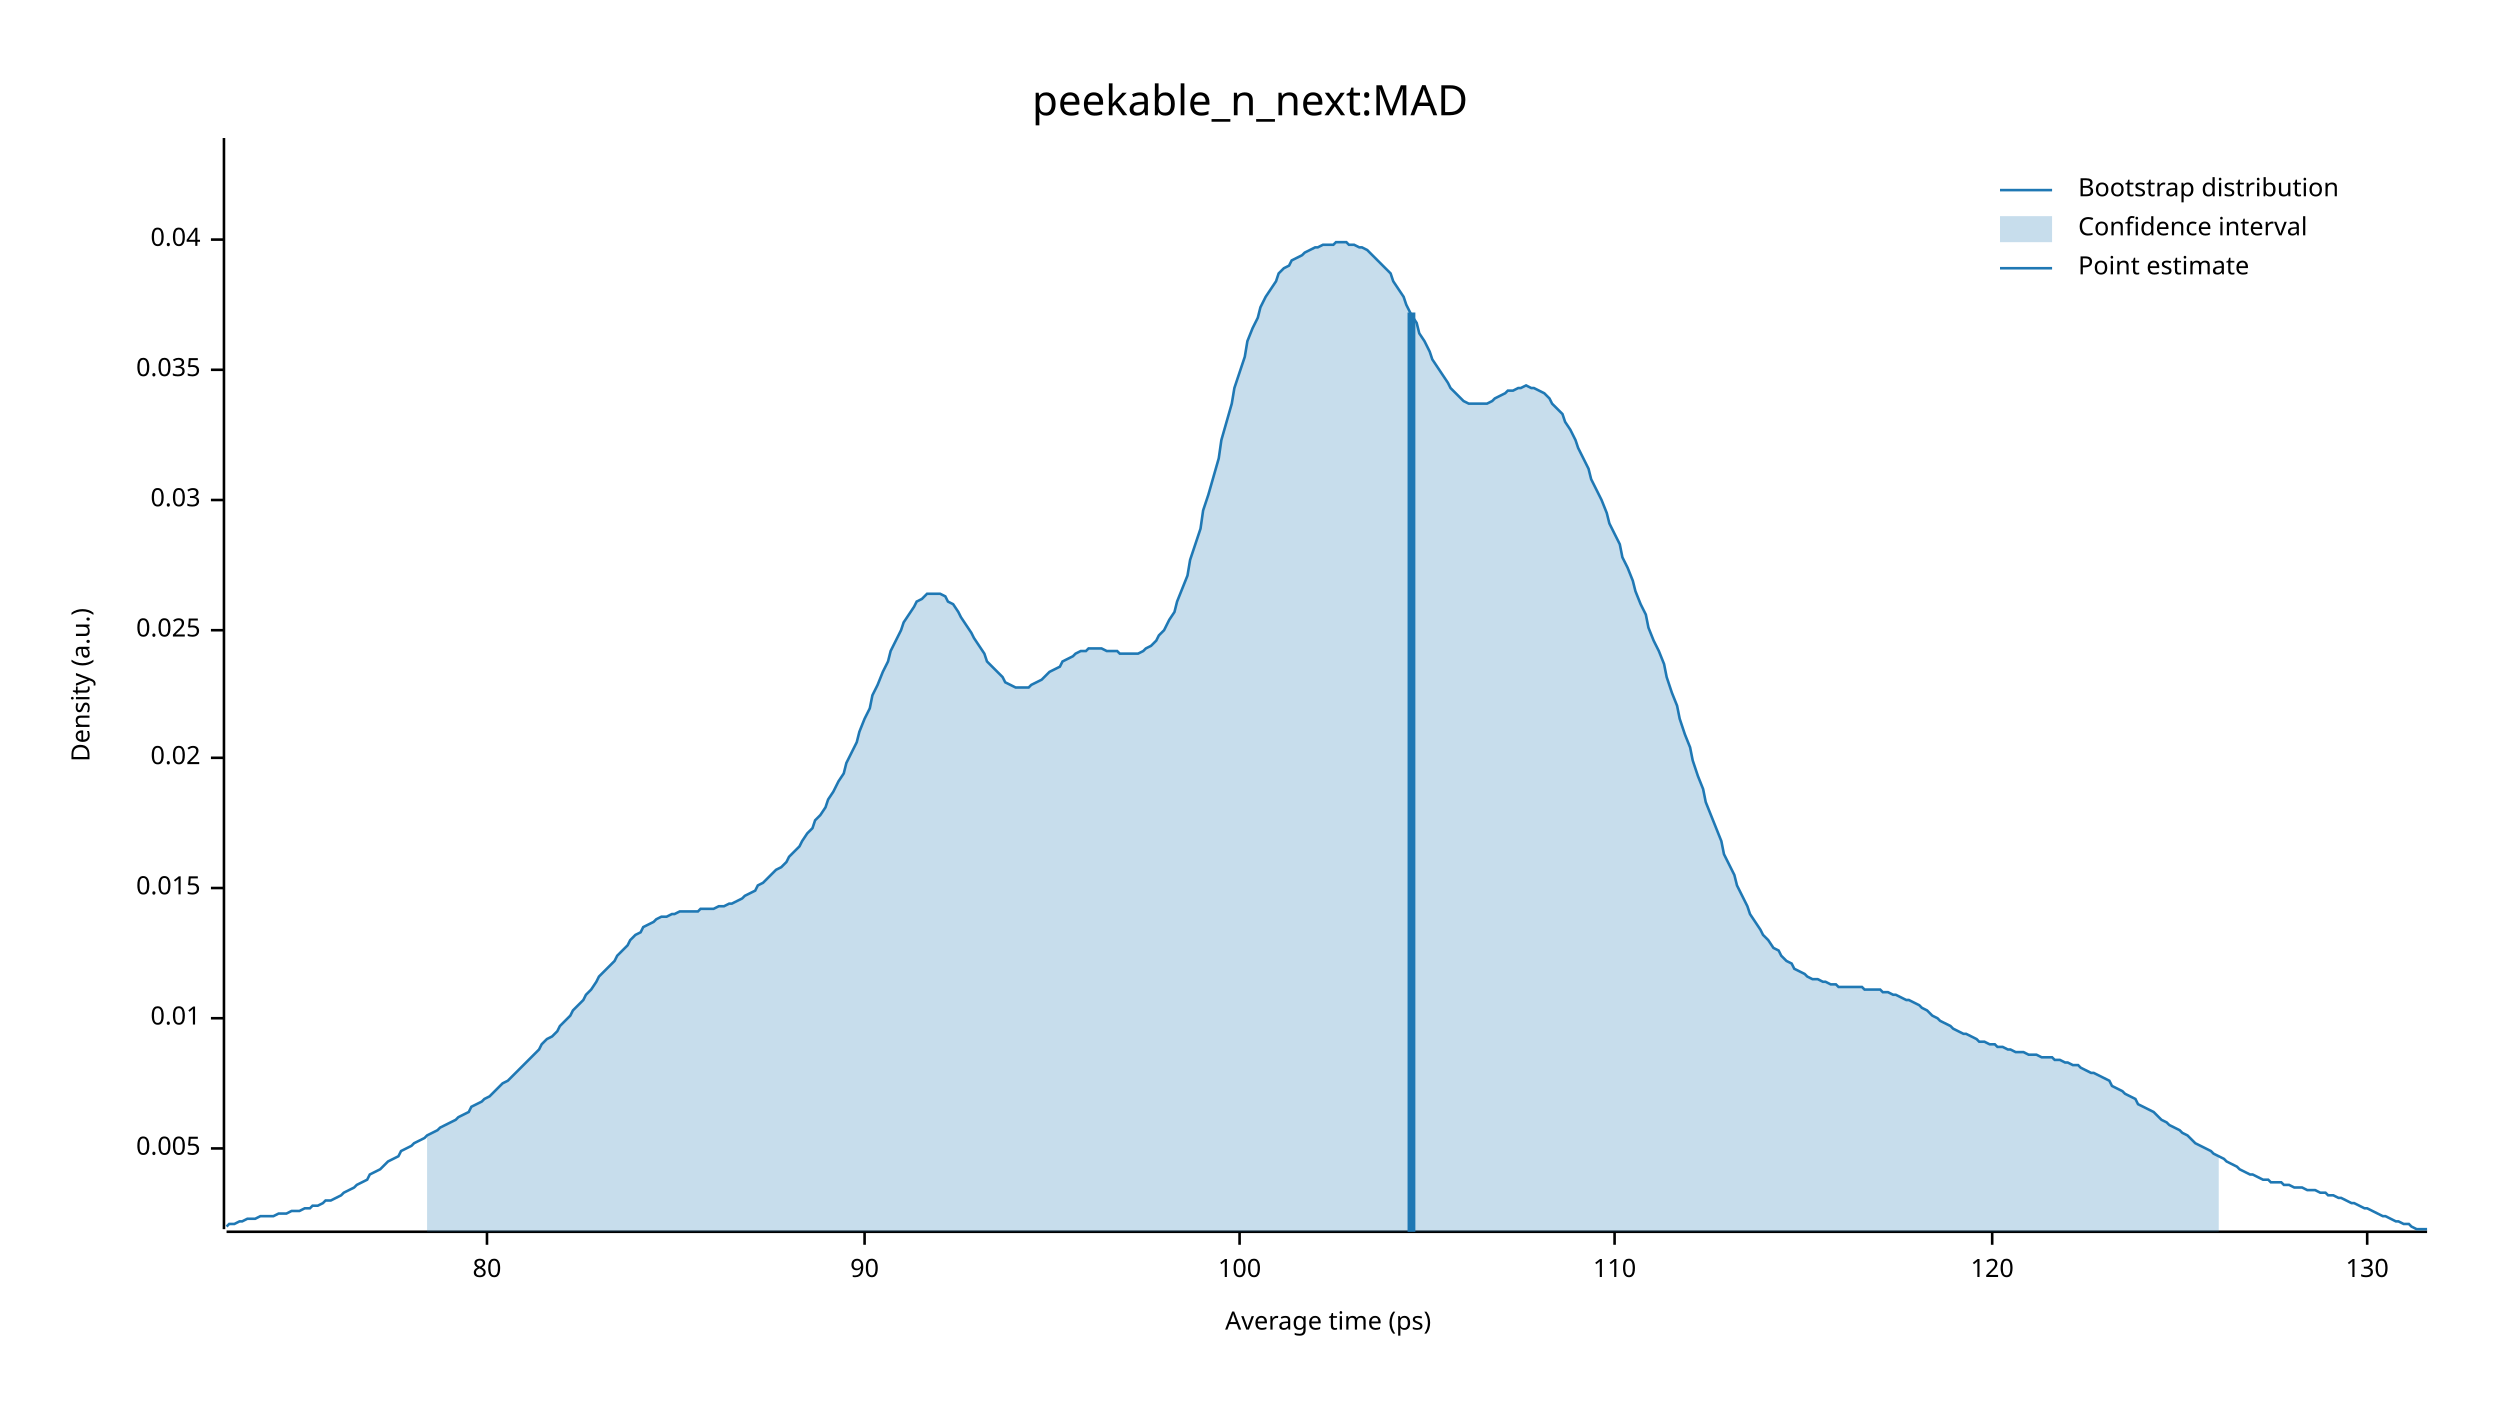
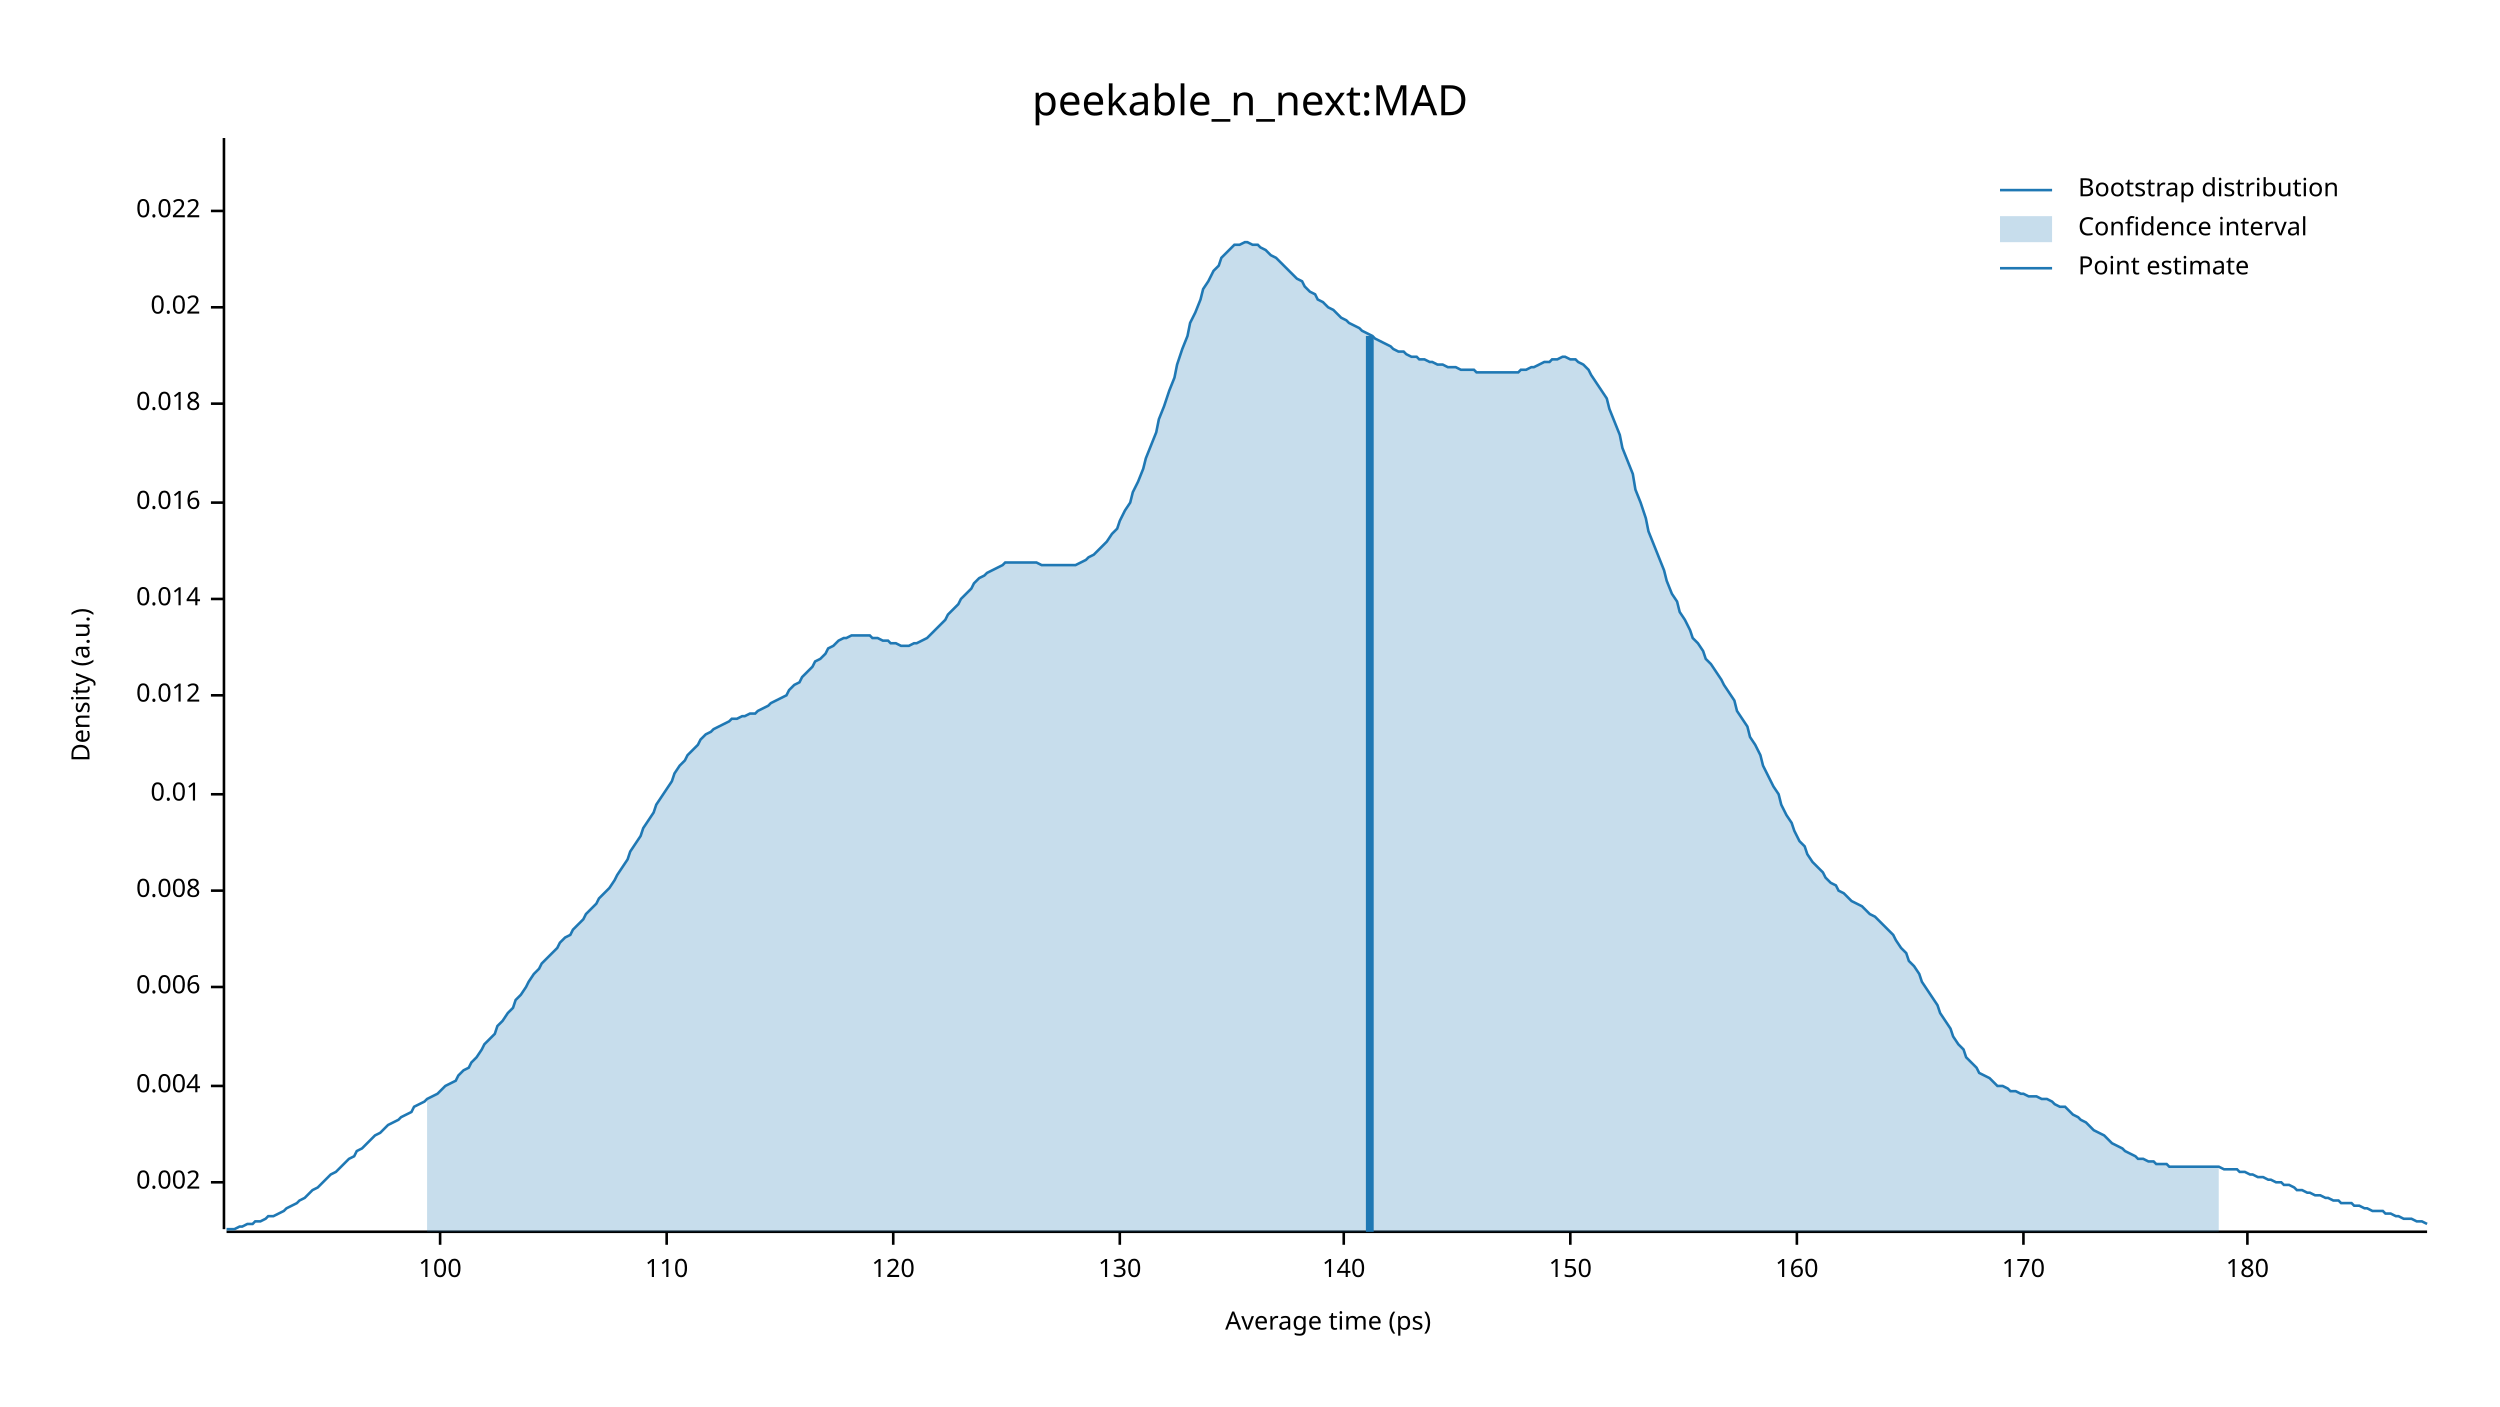
<svg xmlns="http://www.w3.org/2000/svg" width="960" height="540" viewBox="0 0 960 540">
  <text x="480" y="32" dy="0.76em" text-anchor="middle" font-family="sans-serif" font-size="16.129" opacity="1" fill="#000000">
peekable_n_next:MAD
</text>
  <text x="27" y="263" dy="0.76em" text-anchor="middle" font-family="sans-serif" font-size="9.677" opacity="1" fill="#000000" transform="rotate(270, 27, 263)">
Density (a.u.)
</text>
  <text x="510" y="513" dy="-0.5ex" text-anchor="middle" font-family="sans-serif" font-size="9.677" opacity="1" fill="#000000">
Average time (ps)
</text>
  <polyline fill="none" opacity="1" stroke="#000000" stroke-width="1" points="86,53 86,472 " />
-   <text x="77" y="441" dy="0.5ex" text-anchor="end" font-family="sans-serif" font-size="9.677" opacity="1" fill="#000000">
- 0.005
+   <text x="77" y="454" dy="0.5ex" text-anchor="end" font-family="sans-serif" font-size="9.677" opacity="1" fill="#000000">
+ 0.002
</text>
-   <polyline fill="none" opacity="1" stroke="#000000" stroke-width="1" points="81,441 86,441 " />
-   <text x="77" y="391" dy="0.5ex" text-anchor="end" font-family="sans-serif" font-size="9.677" opacity="1" fill="#000000">
+   <polyline fill="none" opacity="1" stroke="#000000" stroke-width="1" points="81,454 86,454 " />
+   <text x="77" y="417" dy="0.5ex" text-anchor="end" font-family="sans-serif" font-size="9.677" opacity="1" fill="#000000">
+ 0.004
+ </text>
+   <polyline fill="none" opacity="1" stroke="#000000" stroke-width="1" points="81,417 86,417 " />
+   <text x="77" y="379" dy="0.5ex" text-anchor="end" font-family="sans-serif" font-size="9.677" opacity="1" fill="#000000">
+ 0.006
+ </text>
+   <polyline fill="none" opacity="1" stroke="#000000" stroke-width="1" points="81,379 86,379 " />
+   <text x="77" y="342" dy="0.5ex" text-anchor="end" font-family="sans-serif" font-size="9.677" opacity="1" fill="#000000">
+ 0.008
+ </text>
+   <polyline fill="none" opacity="1" stroke="#000000" stroke-width="1" points="81,342 86,342 " />
+   <text x="77" y="305" dy="0.5ex" text-anchor="end" font-family="sans-serif" font-size="9.677" opacity="1" fill="#000000">
0.01
</text>
-   <polyline fill="none" opacity="1" stroke="#000000" stroke-width="1" points="81,391 86,391 " />
-   <text x="77" y="341" dy="0.5ex" text-anchor="end" font-family="sans-serif" font-size="9.677" opacity="1" fill="#000000">
- 0.015
+   <polyline fill="none" opacity="1" stroke="#000000" stroke-width="1" points="81,305 86,305 " />
+   <text x="77" y="267" dy="0.5ex" text-anchor="end" font-family="sans-serif" font-size="9.677" opacity="1" fill="#000000">
+ 0.012
</text>
-   <polyline fill="none" opacity="1" stroke="#000000" stroke-width="1" points="81,341 86,341 " />
-   <text x="77" y="291" dy="0.5ex" text-anchor="end" font-family="sans-serif" font-size="9.677" opacity="1" fill="#000000">
+   <polyline fill="none" opacity="1" stroke="#000000" stroke-width="1" points="81,267 86,267 " />
+   <text x="77" y="230" dy="0.5ex" text-anchor="end" font-family="sans-serif" font-size="9.677" opacity="1" fill="#000000">
+ 0.014
+ </text>
+   <polyline fill="none" opacity="1" stroke="#000000" stroke-width="1" points="81,230 86,230 " />
+   <text x="77" y="193" dy="0.5ex" text-anchor="end" font-family="sans-serif" font-size="9.677" opacity="1" fill="#000000">
+ 0.016
+ </text>
+   <polyline fill="none" opacity="1" stroke="#000000" stroke-width="1" points="81,193 86,193 " />
+   <text x="77" y="155" dy="0.5ex" text-anchor="end" font-family="sans-serif" font-size="9.677" opacity="1" fill="#000000">
+ 0.018
+ </text>
+   <polyline fill="none" opacity="1" stroke="#000000" stroke-width="1" points="81,155 86,155 " />
+   <text x="77" y="118" dy="0.5ex" text-anchor="end" font-family="sans-serif" font-size="9.677" opacity="1" fill="#000000">
0.02
</text>
-   <polyline fill="none" opacity="1" stroke="#000000" stroke-width="1" points="81,291 86,291 " />
-   <text x="77" y="242" dy="0.5ex" text-anchor="end" font-family="sans-serif" font-size="9.677" opacity="1" fill="#000000">
- 0.025
+   <polyline fill="none" opacity="1" stroke="#000000" stroke-width="1" points="81,118 86,118 " />
+   <text x="77" y="81" dy="0.5ex" text-anchor="end" font-family="sans-serif" font-size="9.677" opacity="1" fill="#000000">
+ 0.022
</text>
-   <polyline fill="none" opacity="1" stroke="#000000" stroke-width="1" points="81,242 86,242 " />
-   <text x="77" y="192" dy="0.5ex" text-anchor="end" font-family="sans-serif" font-size="9.677" opacity="1" fill="#000000">
- 0.03
- </text>
-   <polyline fill="none" opacity="1" stroke="#000000" stroke-width="1" points="81,192 86,192 " />
-   <text x="77" y="142" dy="0.5ex" text-anchor="end" font-family="sans-serif" font-size="9.677" opacity="1" fill="#000000">
- 0.035
- </text>
-   <polyline fill="none" opacity="1" stroke="#000000" stroke-width="1" points="81,142 86,142 " />
-   <text x="77" y="92" dy="0.5ex" text-anchor="end" font-family="sans-serif" font-size="9.677" opacity="1" fill="#000000">
- 0.04
- </text>
-   <polyline fill="none" opacity="1" stroke="#000000" stroke-width="1" points="81,92 86,92 " />
+   <polyline fill="none" opacity="1" stroke="#000000" stroke-width="1" points="81,81 86,81 " />
  <polyline fill="none" opacity="1" stroke="#000000" stroke-width="1" points="87,473 932,473 " />
-   <text x="187" y="483" dy="0.76em" text-anchor="middle" font-family="sans-serif" font-size="9.677" opacity="1" fill="#000000">
- 80
- </text>
-   <polyline fill="none" opacity="1" stroke="#000000" stroke-width="1" points="187,473 187,478 " />
-   <text x="332" y="483" dy="0.76em" text-anchor="middle" font-family="sans-serif" font-size="9.677" opacity="1" fill="#000000">
- 90
- </text>
-   <polyline fill="none" opacity="1" stroke="#000000" stroke-width="1" points="332,473 332,478 " />
-   <text x="476" y="483" dy="0.76em" text-anchor="middle" font-family="sans-serif" font-size="9.677" opacity="1" fill="#000000">
+   <text x="169" y="483" dy="0.76em" text-anchor="middle" font-family="sans-serif" font-size="9.677" opacity="1" fill="#000000">
100
</text>
-   <polyline fill="none" opacity="1" stroke="#000000" stroke-width="1" points="476,473 476,478 " />
-   <text x="620" y="483" dy="0.76em" text-anchor="middle" font-family="sans-serif" font-size="9.677" opacity="1" fill="#000000">
+   <polyline fill="none" opacity="1" stroke="#000000" stroke-width="1" points="169,473 169,478 " />
+   <text x="256" y="483" dy="0.76em" text-anchor="middle" font-family="sans-serif" font-size="9.677" opacity="1" fill="#000000">
110
</text>
-   <polyline fill="none" opacity="1" stroke="#000000" stroke-width="1" points="620,473 620,478 " />
-   <text x="765" y="483" dy="0.76em" text-anchor="middle" font-family="sans-serif" font-size="9.677" opacity="1" fill="#000000">
+   <polyline fill="none" opacity="1" stroke="#000000" stroke-width="1" points="256,473 256,478 " />
+   <text x="343" y="483" dy="0.76em" text-anchor="middle" font-family="sans-serif" font-size="9.677" opacity="1" fill="#000000">
120
</text>
-   <polyline fill="none" opacity="1" stroke="#000000" stroke-width="1" points="765,473 765,478 " />
-   <text x="909" y="483" dy="0.76em" text-anchor="middle" font-family="sans-serif" font-size="9.677" opacity="1" fill="#000000">
+   <polyline fill="none" opacity="1" stroke="#000000" stroke-width="1" points="343,473 343,478 " />
+   <text x="430" y="483" dy="0.76em" text-anchor="middle" font-family="sans-serif" font-size="9.677" opacity="1" fill="#000000">
130
</text>
-   <polyline fill="none" opacity="1" stroke="#000000" stroke-width="1" points="909,473 909,478 " />
-   <polyline fill="none" opacity="1" stroke="#1F78B4" stroke-width="1" points="87,471 88,470 90,470 92,469 93,469 95,468 97,468 98,468 100,467 102,467 103,467 105,467 107,466 109,466 110,466 112,465 114,465 115,465 117,464 119,464 120,463 122,463 124,462 125,461 127,461 129,460 131,459 132,458 134,457 136,456 137,455 139,454 141,453 142,451 144,450 146,449 147,448 149,446 151,445 153,444 154,442 156,441 158,440 159,439 161,438 163,437 164,436 166,435 168,434 169,433 171,432 173,431 175,430 176,429 178,428 180,427 181,425 183,424 185,423 186,422 188,421 190,419 191,418 193,416 195,415 197,413 198,412 200,410 202,408 203,407 205,405 207,403 208,401 210,399 212,398 214,396 215,394 217,392 219,390 220,388 222,386 224,384 225,382 227,380 229,377 230,375 232,373 234,371 236,369 237,367 239,365 241,363 242,361 244,359 246,358 247,356 249,355 251,354 252,353 254,352 256,352 258,351 259,351 261,350 263,350 264,350 266,350 268,350 269,349 271,349 273,349 274,349 276,348 278,348 280,347 281,347 283,346 285,345 286,344 288,343 290,342 291,340 293,339 295,337 296,336 298,334 300,333 302,331 303,329 305,327 307,325 308,323 310,320 312,318 313,315 315,313 317,310 318,307 320,304 322,300 324,297 325,293 327,289 329,285 330,281 332,276 334,272 335,267 337,263 339,258 341,254 342,250 344,246 346,242 347,239 349,236 351,233 352,231 354,230 356,228 357,228 359,228 361,228 363,229 364,231 366,232 368,235 369,237 371,240 373,243 374,245 376,248 378,251 379,254 381,256 383,258 385,260 386,262 388,263 390,264 391,264 393,264 395,264 396,263 398,262 400,261 401,260 403,258 405,257 407,256 408,254 410,253 412,252 413,251 415,250 417,250 418,249 420,249 422,249 423,249 425,250 427,250 429,250 430,251 432,251 434,251 435,251 437,251 439,250 440,249 442,248 444,246 445,244 447,242 449,238 451,235 452,231 454,226 456,221 457,215 459,209 461,203 462,196 464,190 466,183 468,176 469,169 471,162 473,155 474,149 476,143 478,137 479,131 481,126 483,122 484,118 486,114 488,111 490,108 491,105 493,103 495,102 496,100 498,99 500,98 501,97 503,96 505,95 506,95 508,94 510,94 512,94 513,93 515,93 517,93 518,94 520,94 522,95 523,95 525,96 527,98 528,99 530,101 532,103 534,105 535,108 537,111 539,114 540,117 542,121 544,124 545,128 547,131 549,135 550,138 552,141 554,144 556,147 557,149 559,151 561,153 562,154 564,155 566,155 567,155 569,155 571,155 573,154 574,153 576,152 578,151 579,150 581,150 583,149 584,149 586,148 588,149 589,149 591,150 593,151 595,153 596,155 598,157 600,159 601,162 603,165 605,169 606,172 608,176 610,180 611,184 613,188 615,192 617,197 618,201 620,205 622,209 623,214 625,218 627,223 628,227 630,232 632,236 633,241 635,246 637,250 639,255 640,260 642,266 644,271 645,276 647,282 649,287 650,292 652,298 654,303 655,308 657,313 659,318 661,323 662,328 664,332 666,336 667,340 669,344 671,348 672,351 674,354 676,357 677,359 679,361 681,364 683,365 684,367 686,369 688,370 689,372 691,373 693,374 694,375 696,376 698,376 700,377 701,377 703,378 705,378 706,379 708,379 710,379 711,379 713,379 715,379 716,380 718,380 720,380 722,380 723,381 725,381 727,382 728,382 730,383 732,384 733,384 735,385 737,386 738,387 740,388 742,390 744,391 745,392 747,393 749,394 750,395 752,396 754,397 755,397 757,398 759,399 760,400 762,400 764,401 766,401 767,402 769,402 771,403 772,403 774,404 776,404 777,404 779,405 781,405 782,405 784,406 786,406 788,406 789,407 791,407 793,408 794,408 796,409 798,409 799,410 801,411 803,412 804,412 806,413 808,414 810,415 811,417 813,418 815,419 816,420 818,421 820,422 821,424 823,425 825,426 827,427 828,428 830,430 832,431 833,432 835,433 837,434 838,435 840,436 842,438 843,439 845,440 847,441 849,442 850,443 852,444 854,445 855,446 857,447 859,448 860,449 862,450 864,451 865,451 867,452 869,453 871,453 872,454 874,454 876,454 877,455 879,455 881,456 882,456 884,456 886,457 887,457 889,457 891,458 893,458 894,459 896,459 898,460 899,460 901,461 903,462 904,462 906,463 908,464 909,464 911,465 913,466 915,467 916,467 918,468 920,469 921,469 923,470 925,470 926,471 928,472 930,472 932,472 " />
-   <polygon opacity="0.25" fill="#1F78B4" points="164,436 166,435 168,434 169,433 171,432 173,431 175,430 176,429 178,428 180,427 181,425 183,424 185,423 186,422 188,421 190,419 191,418 193,416 195,415 197,413 198,412 200,410 202,408 203,407 205,405 207,403 208,401 210,399 212,398 214,396 215,394 217,392 219,390 220,388 222,386 224,384 225,382 227,380 229,377 230,375 232,373 234,371 236,369 237,367 239,365 241,363 242,361 244,359 246,358 247,356 249,355 251,354 252,353 254,352 256,352 258,351 259,351 261,350 263,350 264,350 266,350 268,350 269,349 271,349 273,349 274,349 276,348 278,348 280,347 281,347 283,346 285,345 286,344 288,343 290,342 291,340 293,339 295,337 296,336 298,334 300,333 302,331 303,329 305,327 307,325 308,323 310,320 312,318 313,315 315,313 317,310 318,307 320,304 322,300 324,297 325,293 327,289 329,285 330,281 332,276 334,272 335,267 337,263 339,258 341,254 342,250 344,246 346,242 347,239 349,236 351,233 352,231 354,230 356,228 357,228 359,228 361,228 363,229 364,231 366,232 368,235 369,237 371,240 373,243 374,245 376,248 378,251 379,254 381,256 383,258 385,260 386,262 388,263 390,264 391,264 393,264 395,264 396,263 398,262 400,261 401,260 403,258 405,257 407,256 408,254 410,253 412,252 413,251 415,250 417,250 418,249 420,249 422,249 423,249 425,250 427,250 429,250 430,251 432,251 434,251 435,251 437,251 439,250 440,249 442,248 444,246 445,244 447,242 449,238 451,235 452,231 454,226 456,221 457,215 459,209 461,203 462,196 464,190 466,183 468,176 469,169 471,162 473,155 474,149 476,143 478,137 479,131 481,126 483,122 484,118 486,114 488,111 490,108 491,105 493,103 495,102 496,100 498,99 500,98 501,97 503,96 505,95 506,95 508,94 510,94 512,94 513,93 515,93 517,93 518,94 520,94 522,95 523,95 525,96 527,98 528,99 530,101 532,103 534,105 535,108 537,111 539,114 540,117 542,121 544,124 545,128 547,131 549,135 550,138 552,141 554,144 556,147 557,149 559,151 561,153 562,154 564,155 566,155 567,155 569,155 571,155 573,154 574,153 576,152 578,151 579,150 581,150 583,149 584,149 586,148 588,149 589,149 591,150 593,151 595,153 596,155 598,157 600,159 601,162 603,165 605,169 606,172 608,176 610,180 611,184 613,188 615,192 617,197 618,201 620,205 622,209 623,214 625,218 627,223 628,227 630,232 632,236 633,241 635,246 637,250 639,255 640,260 642,266 644,271 645,276 647,282 649,287 650,292 652,298 654,303 655,308 657,313 659,318 661,323 662,328 664,332 666,336 667,340 669,344 671,348 672,351 674,354 676,357 677,359 679,361 681,364 683,365 684,367 686,369 688,370 689,372 691,373 693,374 694,375 696,376 698,376 700,377 701,377 703,378 705,378 706,379 708,379 710,379 711,379 713,379 715,379 716,380 718,380 720,380 722,380 723,381 725,381 727,382 728,382 730,383 732,384 733,384 735,385 737,386 738,387 740,388 742,390 744,391 745,392 747,393 749,394 750,395 752,396 754,397 755,397 757,398 759,399 760,400 762,400 764,401 766,401 767,402 769,402 771,403 772,403 774,404 776,404 777,404 779,405 781,405 782,405 784,406 786,406 788,406 789,407 791,407 793,408 794,408 796,409 798,409 799,410 801,411 803,412 804,412 806,413 808,414 810,415 811,417 813,418 815,419 816,420 818,421 820,422 821,424 823,425 825,426 827,427 828,428 830,430 832,431 833,432 835,433 837,434 838,435 840,436 842,438 843,439 845,440 847,441 849,442 850,443 852,444 852,473 164,473 " />
-   <polyline fill="none" opacity="1" stroke="#1F78B4" stroke-width="3" points="542,473 542,120 " />
+   <polyline fill="none" opacity="1" stroke="#000000" stroke-width="1" points="430,473 430,478 " />
+   <text x="516" y="483" dy="0.76em" text-anchor="middle" font-family="sans-serif" font-size="9.677" opacity="1" fill="#000000">
+ 140
+ </text>
+   <polyline fill="none" opacity="1" stroke="#000000" stroke-width="1" points="516,473 516,478 " />
+   <text x="603" y="483" dy="0.76em" text-anchor="middle" font-family="sans-serif" font-size="9.677" opacity="1" fill="#000000">
+ 150
+ </text>
+   <polyline fill="none" opacity="1" stroke="#000000" stroke-width="1" points="603,473 603,478 " />
+   <text x="690" y="483" dy="0.76em" text-anchor="middle" font-family="sans-serif" font-size="9.677" opacity="1" fill="#000000">
+ 160
+ </text>
+   <polyline fill="none" opacity="1" stroke="#000000" stroke-width="1" points="690,473 690,478 " />
+   <text x="777" y="483" dy="0.76em" text-anchor="middle" font-family="sans-serif" font-size="9.677" opacity="1" fill="#000000">
+ 170
+ </text>
+   <polyline fill="none" opacity="1" stroke="#000000" stroke-width="1" points="777,473 777,478 " />
+   <text x="863" y="483" dy="0.76em" text-anchor="middle" font-family="sans-serif" font-size="9.677" opacity="1" fill="#000000">
+ 180
+ </text>
+   <polyline fill="none" opacity="1" stroke="#000000" stroke-width="1" points="863,473 863,478 " />
+   <polyline fill="none" opacity="1" stroke="#1F78B4" stroke-width="1" points="87,472 88,472 90,472 92,471 93,471 95,470 97,470 98,469 100,469 102,468 103,467 105,467 107,466 109,465 110,464 112,463 114,462 115,461 117,460 119,458 120,457 122,456 124,454 125,453 127,451 129,450 131,448 132,447 134,445 136,444 137,442 139,441 141,439 142,438 144,436 146,435 147,434 149,432 151,431 153,430 154,429 156,428 158,427 159,425 161,424 163,423 164,422 166,421 168,420 169,419 171,417 173,416 175,415 176,413 178,411 180,410 181,408 183,406 185,403 186,401 188,399 190,397 191,394 193,392 195,389 197,387 198,384 200,382 202,379 203,377 205,374 207,372 208,370 210,368 212,366 214,364 215,362 217,360 219,359 220,357 222,355 224,353 225,351 227,349 229,347 230,345 232,343 234,341 236,338 237,336 239,333 241,330 242,327 244,324 246,321 247,318 249,315 251,312 252,309 254,306 256,303 258,300 259,297 261,294 263,292 264,290 266,288 268,286 269,284 271,282 273,281 274,280 276,279 278,278 280,277 281,276 283,276 285,275 286,275 288,274 290,274 291,273 293,272 295,271 296,270 298,269 300,268 302,267 303,265 305,263 307,262 308,260 310,258 312,256 313,254 315,253 317,251 318,249 320,248 322,246 324,245 325,245 327,244 329,244 330,244 332,244 334,244 335,245 337,245 339,246 341,246 342,247 344,247 346,248 347,248 349,248 351,247 352,247 354,246 356,245 357,244 359,242 361,240 363,238 364,236 366,234 368,232 369,230 371,228 373,226 374,224 376,222 378,221 379,220 381,219 383,218 385,217 386,216 388,216 390,216 391,216 393,216 395,216 396,216 398,216 400,217 401,217 403,217 405,217 407,217 408,217 410,217 412,217 413,217 415,216 417,215 418,214 420,213 422,211 423,210 425,208 427,205 429,203 430,200 432,196 434,193 435,189 437,185 439,180 440,176 442,171 444,166 445,161 447,156 449,150 451,145 452,140 454,134 456,129 457,124 459,120 461,115 462,111 464,108 466,104 468,102 469,99 471,97 473,95 474,94 476,94 478,93 479,93 481,94 483,94 484,95 486,96 488,98 490,99 491,100 493,102 495,104 496,105 498,107 500,108 501,110 503,112 505,113 506,115 508,116 510,118 512,119 513,120 515,122 517,123 518,124 520,125 522,126 523,127 525,128 527,129 528,130 530,131 532,132 534,133 535,134 537,135 539,135 540,136 542,137 544,137 545,138 547,138 549,139 550,139 552,140 554,140 556,141 557,141 559,141 561,142 562,142 564,142 566,142 567,143 569,143 571,143 573,143 574,143 576,143 578,143 579,143 581,143 583,143 584,142 586,142 588,141 589,141 591,140 593,139 595,139 596,138 598,138 600,137 601,137 603,138 605,138 606,139 608,140 610,142 611,144 613,147 615,150 617,153 618,157 620,162 622,167 623,172 625,177 627,182 628,188 630,193 632,199 633,204 635,209 637,214 639,219 640,223 642,228 644,231 645,235 647,238 649,242 650,245 652,247 654,250 655,253 657,255 659,258 661,261 662,263 664,266 666,269 667,273 669,276 671,279 672,283 674,286 676,290 677,294 679,298 681,302 683,305 684,309 686,313 688,316 689,319 691,323 693,325 694,328 696,331 698,333 700,335 701,337 703,339 705,340 706,342 708,343 710,345 711,346 713,347 715,348 716,349 718,351 720,352 722,354 723,355 725,357 727,359 728,361 730,364 732,366 733,369 735,371 737,374 738,377 740,380 742,383 744,386 745,389 747,392 749,395 750,398 752,401 754,403 755,406 757,408 759,410 760,412 762,413 764,414 766,416 767,417 769,417 771,418 772,419 774,419 776,420 777,420 779,421 781,421 782,421 784,422 786,422 788,423 789,424 791,425 793,425 794,426 796,428 798,429 799,430 801,431 803,433 804,434 806,435 808,436 810,438 811,439 813,440 815,441 816,442 818,443 820,444 821,445 823,445 825,446 827,446 828,447 830,447 832,447 833,448 835,448 837,448 838,448 840,448 842,448 843,448 845,448 847,448 849,448 850,448 852,448 854,449 855,449 857,449 859,449 860,450 862,450 864,451 865,451 867,452 869,452 871,453 872,453 874,454 876,454 877,455 879,455 881,456 882,457 884,457 886,458 887,458 889,459 891,459 893,460 894,460 896,461 898,461 899,462 901,462 903,462 904,463 906,463 908,464 909,464 911,465 913,465 915,465 916,466 918,466 920,467 921,467 923,468 925,468 926,468 928,469 930,469 932,470 " />
+   <polygon opacity="0.25" fill="#1F78B4" points="164,422 166,421 168,420 169,419 171,417 173,416 175,415 176,413 178,411 180,410 181,408 183,406 185,403 186,401 188,399 190,397 191,394 193,392 195,389 197,387 198,384 200,382 202,379 203,377 205,374 207,372 208,370 210,368 212,366 214,364 215,362 217,360 219,359 220,357 222,355 224,353 225,351 227,349 229,347 230,345 232,343 234,341 236,338 237,336 239,333 241,330 242,327 244,324 246,321 247,318 249,315 251,312 252,309 254,306 256,303 258,300 259,297 261,294 263,292 264,290 266,288 268,286 269,284 271,282 273,281 274,280 276,279 278,278 280,277 281,276 283,276 285,275 286,275 288,274 290,274 291,273 293,272 295,271 296,270 298,269 300,268 302,267 303,265 305,263 307,262 308,260 310,258 312,256 313,254 315,253 317,251 318,249 320,248 322,246 324,245 325,245 327,244 329,244 330,244 332,244 334,244 335,245 337,245 339,246 341,246 342,247 344,247 346,248 347,248 349,248 351,247 352,247 354,246 356,245 357,244 359,242 361,240 363,238 364,236 366,234 368,232 369,230 371,228 373,226 374,224 376,222 378,221 379,220 381,219 383,218 385,217 386,216 388,216 390,216 391,216 393,216 395,216 396,216 398,216 400,217 401,217 403,217 405,217 407,217 408,217 410,217 412,217 413,217 415,216 417,215 418,214 420,213 422,211 423,210 425,208 427,205 429,203 430,200 432,196 434,193 435,189 437,185 439,180 440,176 442,171 444,166 445,161 447,156 449,150 451,145 452,140 454,134 456,129 457,124 459,120 461,115 462,111 464,108 466,104 468,102 469,99 471,97 473,95 474,94 476,94 478,93 479,93 481,94 483,94 484,95 486,96 488,98 490,99 491,100 493,102 495,104 496,105 498,107 500,108 501,110 503,112 505,113 506,115 508,116 510,118 512,119 513,120 515,122 517,123 518,124 520,125 522,126 523,127 525,128 527,129 528,130 530,131 532,132 534,133 535,134 537,135 539,135 540,136 542,137 544,137 545,138 547,138 549,139 550,139 552,140 554,140 556,141 557,141 559,141 561,142 562,142 564,142 566,142 567,143 569,143 571,143 573,143 574,143 576,143 578,143 579,143 581,143 583,143 584,142 586,142 588,141 589,141 591,140 593,139 595,139 596,138 598,138 600,137 601,137 603,138 605,138 606,139 608,140 610,142 611,144 613,147 615,150 617,153 618,157 620,162 622,167 623,172 625,177 627,182 628,188 630,193 632,199 633,204 635,209 637,214 639,219 640,223 642,228 644,231 645,235 647,238 649,242 650,245 652,247 654,250 655,253 657,255 659,258 661,261 662,263 664,266 666,269 667,273 669,276 671,279 672,283 674,286 676,290 677,294 679,298 681,302 683,305 684,309 686,313 688,316 689,319 691,323 693,325 694,328 696,331 698,333 700,335 701,337 703,339 705,340 706,342 708,343 710,345 711,346 713,347 715,348 716,349 718,351 720,352 722,354 723,355 725,357 727,359 728,361 730,364 732,366 733,369 735,371 737,374 738,377 740,380 742,383 744,386 745,389 747,392 749,395 750,398 752,401 754,403 755,406 757,408 759,410 760,412 762,413 764,414 766,416 767,417 769,417 771,418 772,419 774,419 776,420 777,420 779,421 781,421 782,421 784,422 786,422 788,423 789,424 791,425 793,425 794,426 796,428 798,429 799,430 801,431 803,433 804,434 806,435 808,436 810,438 811,439 813,440 815,441 816,442 818,443 820,444 821,445 823,445 825,446 827,446 828,447 830,447 832,447 833,448 835,448 837,448 838,448 840,448 842,448 843,448 845,448 847,448 849,448 850,448 852,448 852,473 164,473 " />
+   <polyline fill="none" opacity="1" stroke="#1F78B4" stroke-width="3" points="526,473 526,129 " />
  <text x="798" y="68" dy="0.76em" text-anchor="start" font-family="sans-serif" font-size="9.677" opacity="1" fill="#000000">
Bootstrap distribution
</text>
  <text x="798" y="83" dy="0.76em" text-anchor="start" font-family="sans-serif" font-size="9.677" opacity="1" fill="#000000">
Confidence interval
</text>
  <text x="798" y="98" dy="0.76em" text-anchor="start" font-family="sans-serif" font-size="9.677" opacity="1" fill="#000000">
Point estimate
</text>
  <polyline fill="none" opacity="1" stroke="#1F78B4" stroke-width="1" points="768,73 788,73 " />
  <rect x="768" y="83" width="20" height="10" opacity="0.25" fill="#1F78B4" stroke="none" />
  <polyline fill="none" opacity="1" stroke="#1F78B4" stroke-width="1" points="768,103 788,103 " />
</svg>
